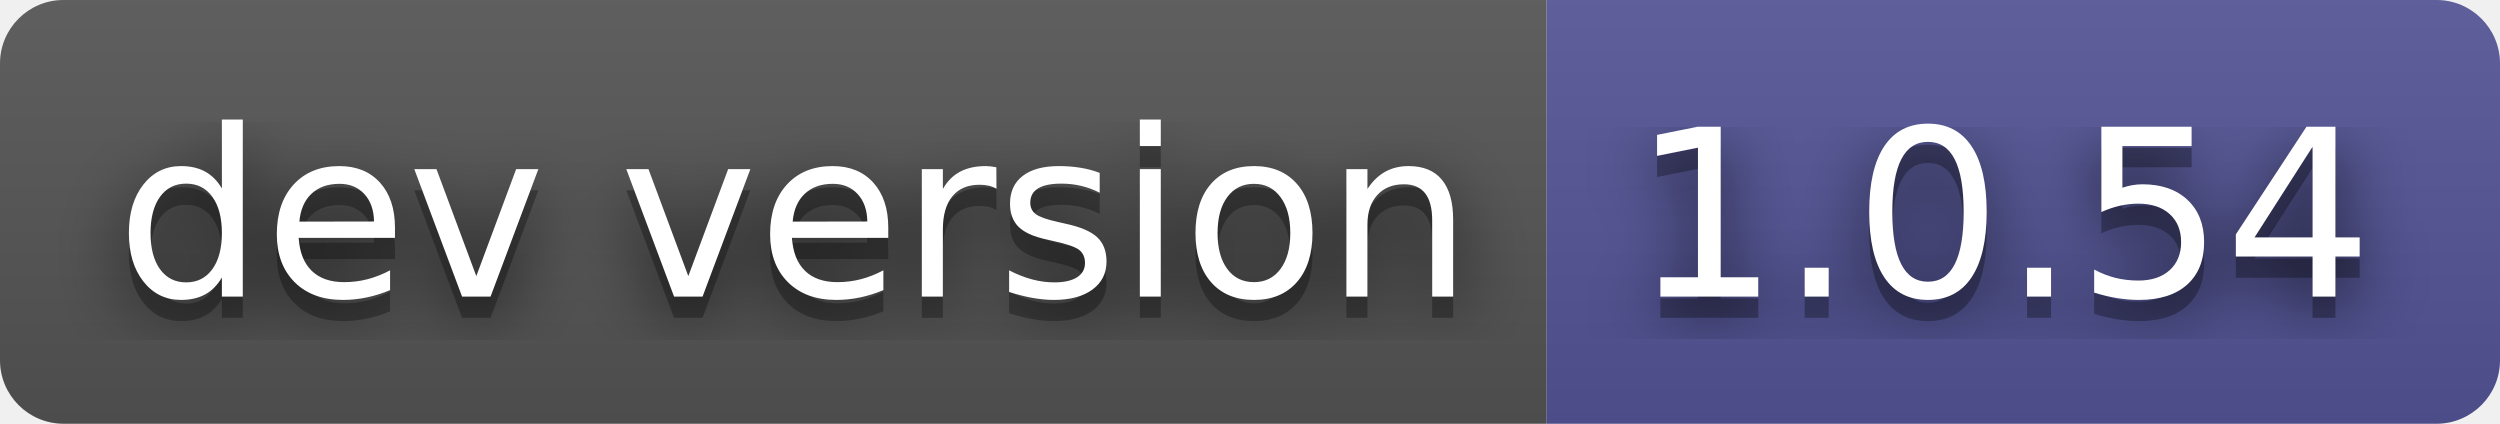
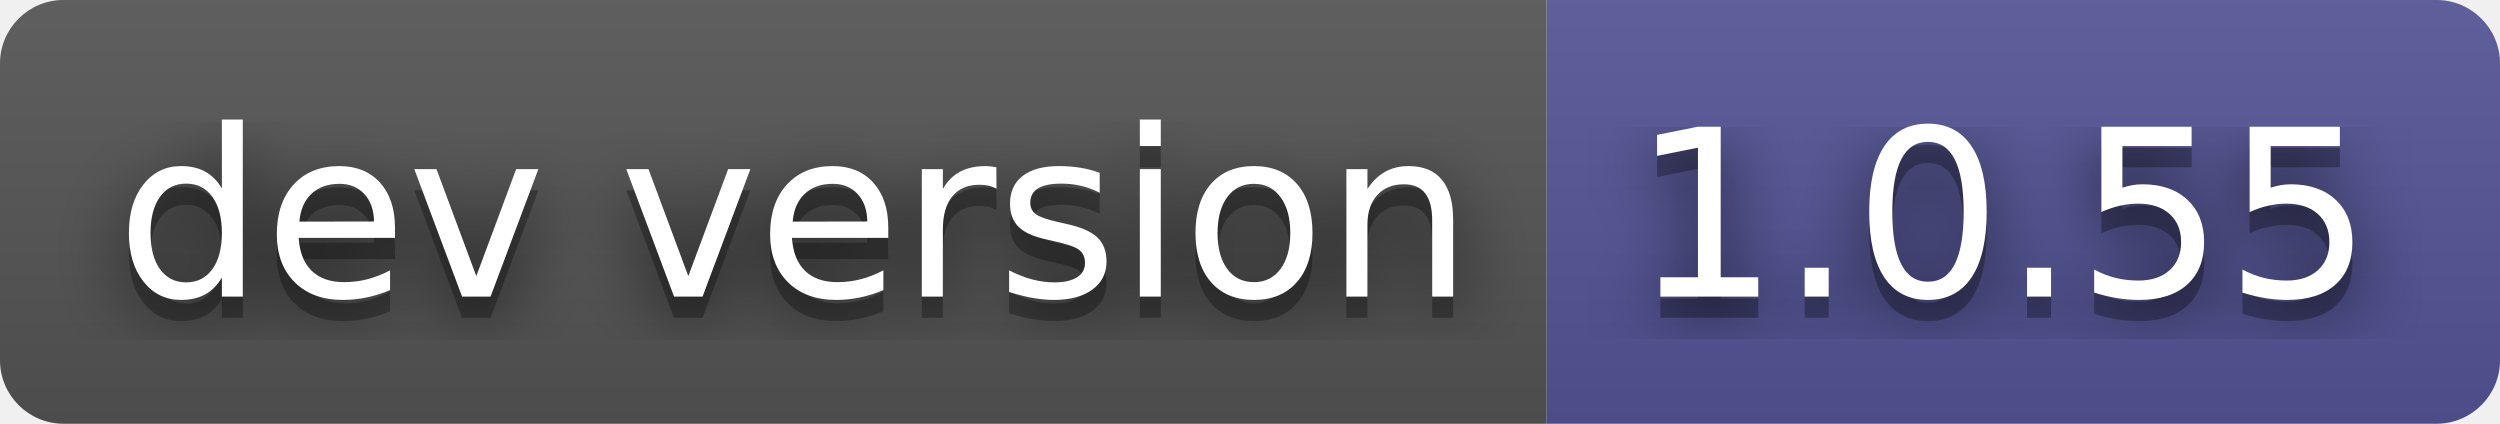
- <svg xmlns="http://www.w3.org/2000/svg" width="118" height="20" role="img" aria-label="dev version: 1.0.54">
+ <svg xmlns="http://www.w3.org/2000/svg" width="118" height="20" role="img" aria-label="dev version: 1.0.55">
  <filter id="blur">
    <feGaussianBlur stdDeviation="16" />
  </filter>
  <linearGradient id="s" x2="0" y2="100%">
    <stop offset="0" stop-color="#bbb" stop-opacity=".1" />
    <stop offset="1" stop-opacity=".1" />
  </linearGradient>
  <clipPath id="r">
    <rect width="118" height="20" rx="3" />
  </clipPath>
  <g clip-path="url(#r)">
    <rect width="73" height="20" fill="#555" />
    <rect x="73" width="45" height="20" fill="#535597" />
    <rect width="118" height="20" fill="url(#s)" />
  </g>
  <g fill="#fff" text-anchor="middle" font-family="Verdana,Geneva,DejaVu Sans,sans-serif" text-rendering="geometricPrecision" font-size="110">
    <g transform="scale(.1)">
      <g aria-hidden="true" fill="#010101">
        <text x="375" y="150" fill-opacity=".8" filter="url(#blur)" textLength="630">dev version</text>
        <text x="375" y="150" fill-opacity=".3" textLength="630">dev version</text>
      </g>
      <text x="375" y="140" textLength="630">dev version</text>
    </g>
    <g transform="scale(.1)">
      <g aria-hidden="true" fill="#010101">
-         <text x="945" y="150" fill-opacity=".8" filter="url(#blur)" textLength="350">1.0.54</text>
-         <text x="945" y="150" fill-opacity=".3" textLength="350">1.0.54</text>
+         <text x="945" y="150" fill-opacity=".8" filter="url(#blur)" textLength="350">1.0.55</text>
+         <text x="945" y="150" fill-opacity=".3" textLength="350">1.0.55</text>
      </g>
-       <text x="945" y="140" textLength="350">1.0.54</text>
+       <text x="945" y="140" textLength="350">1.0.55</text>
    </g>
  </g>
</svg>
